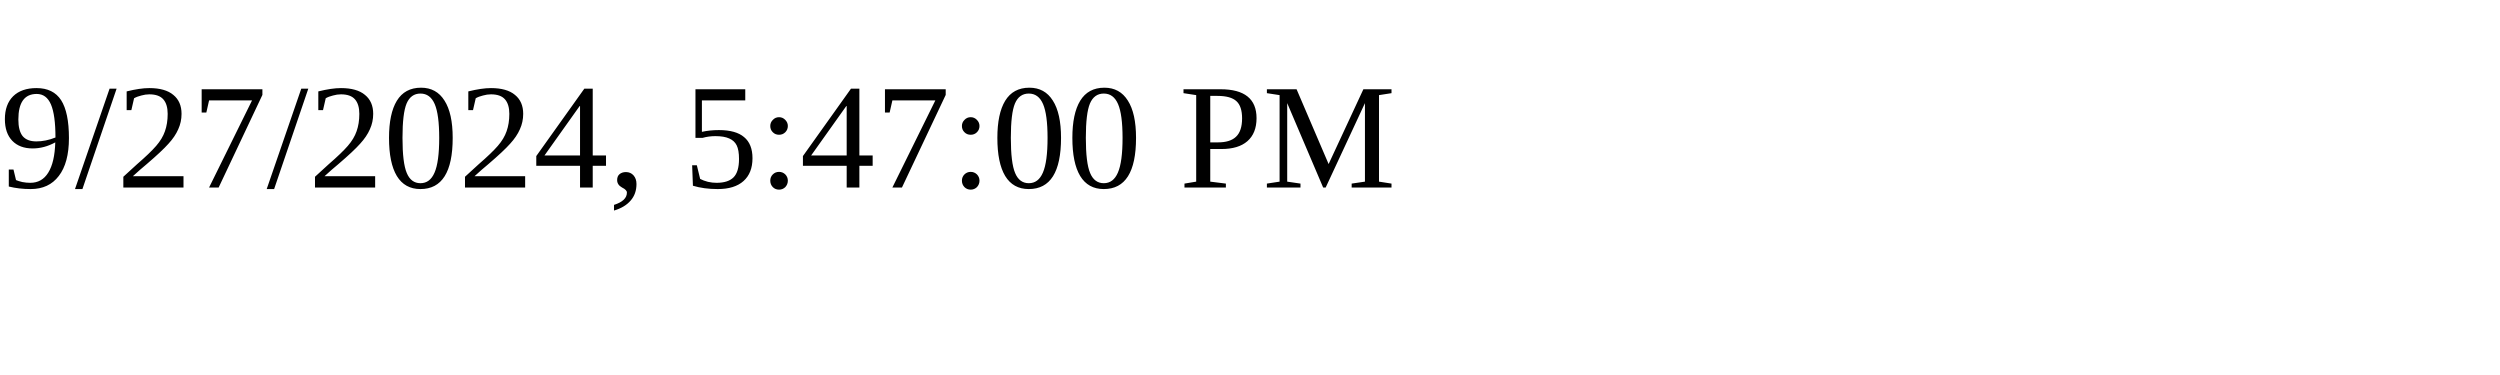
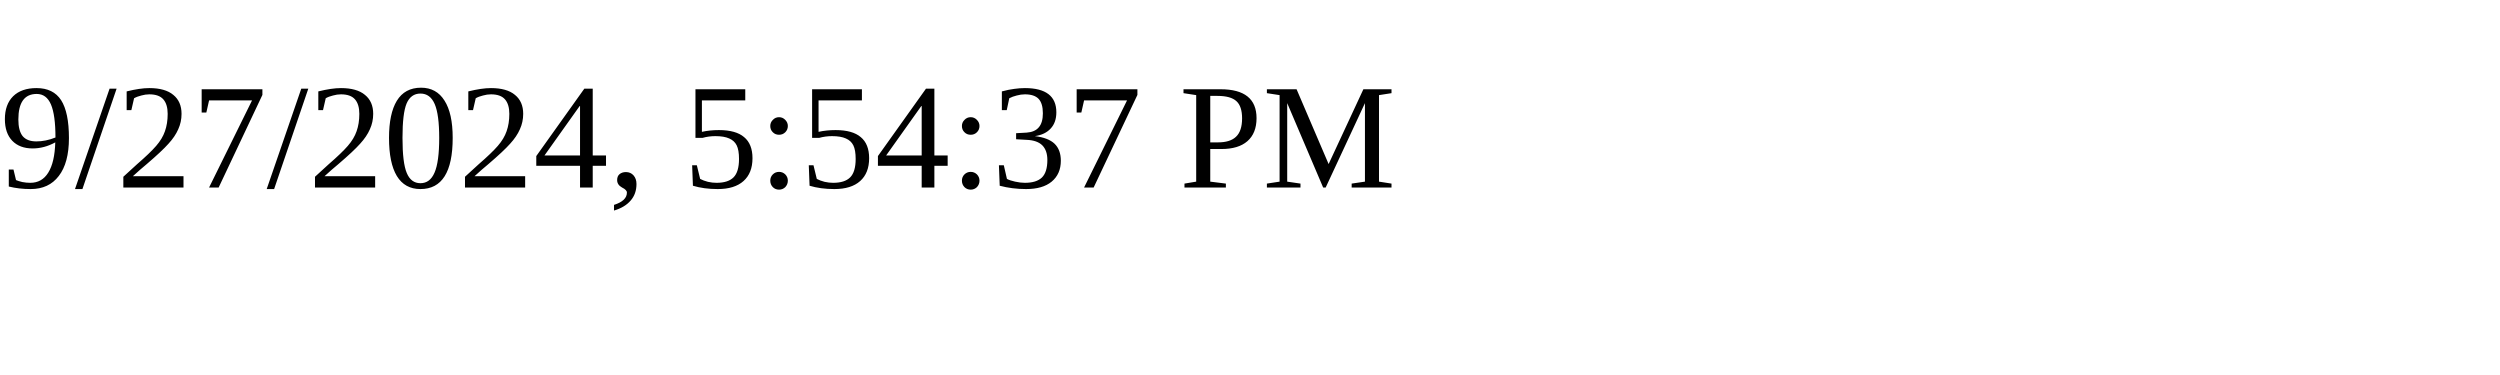
<svg xmlns="http://www.w3.org/2000/svg" height="30" width="200">
-   <text x="0" y="15">9/27/2024, 5:47:00 PM</text>
+   <text x="0" y="15">9/27/2024, 5:54:37 PM</text>
</svg>
